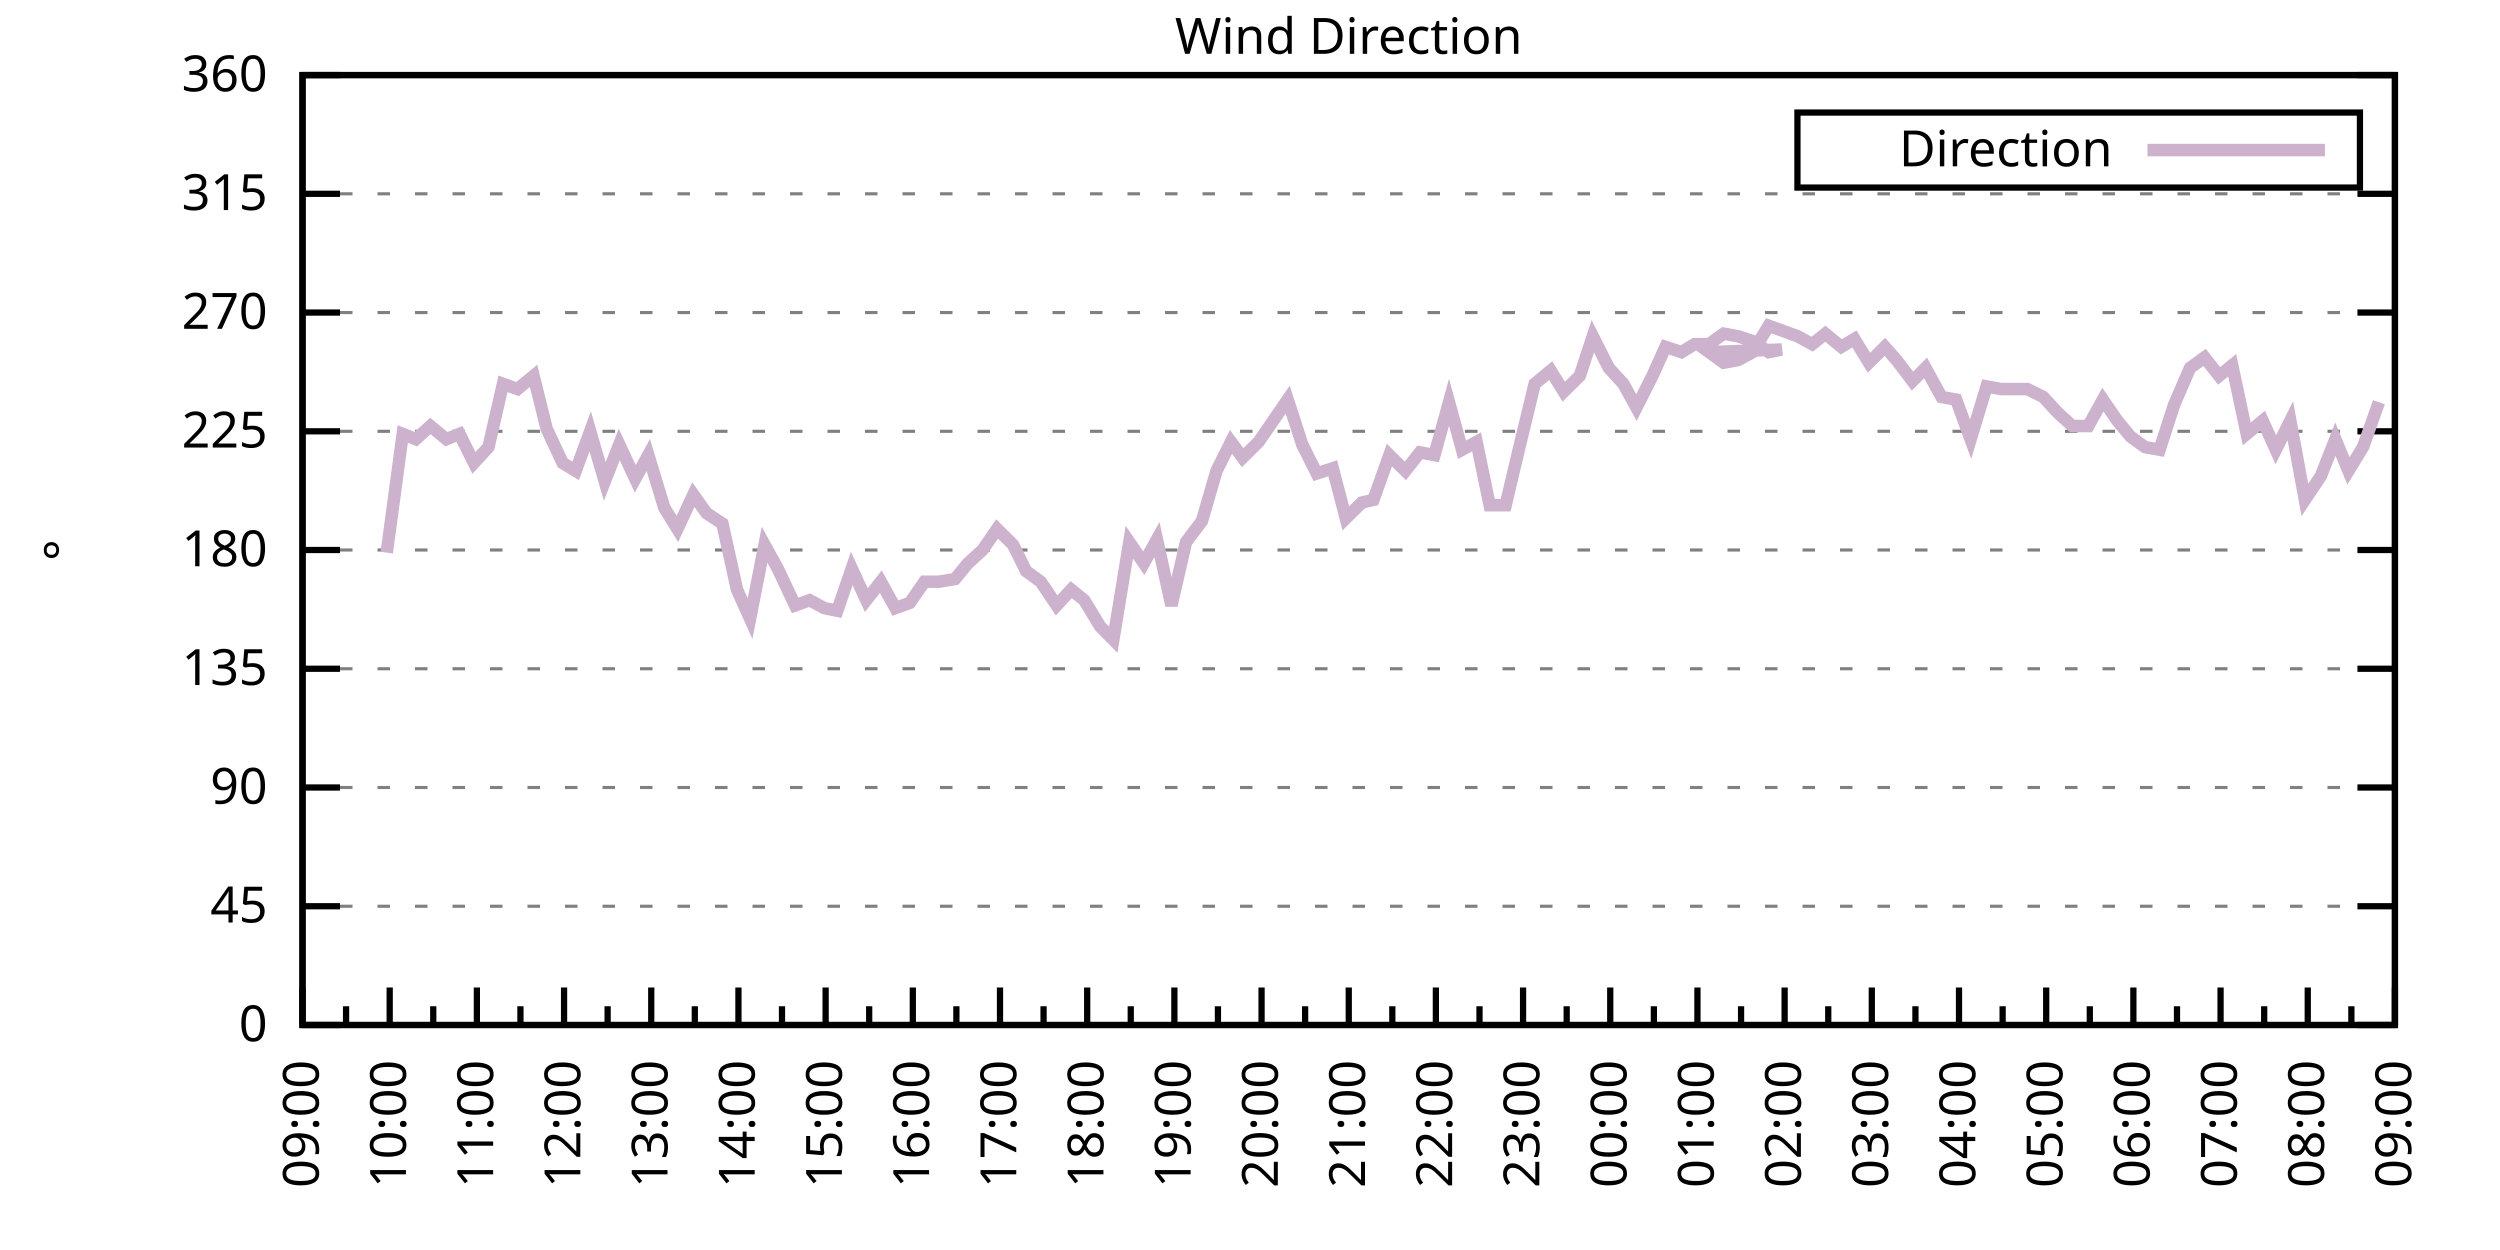
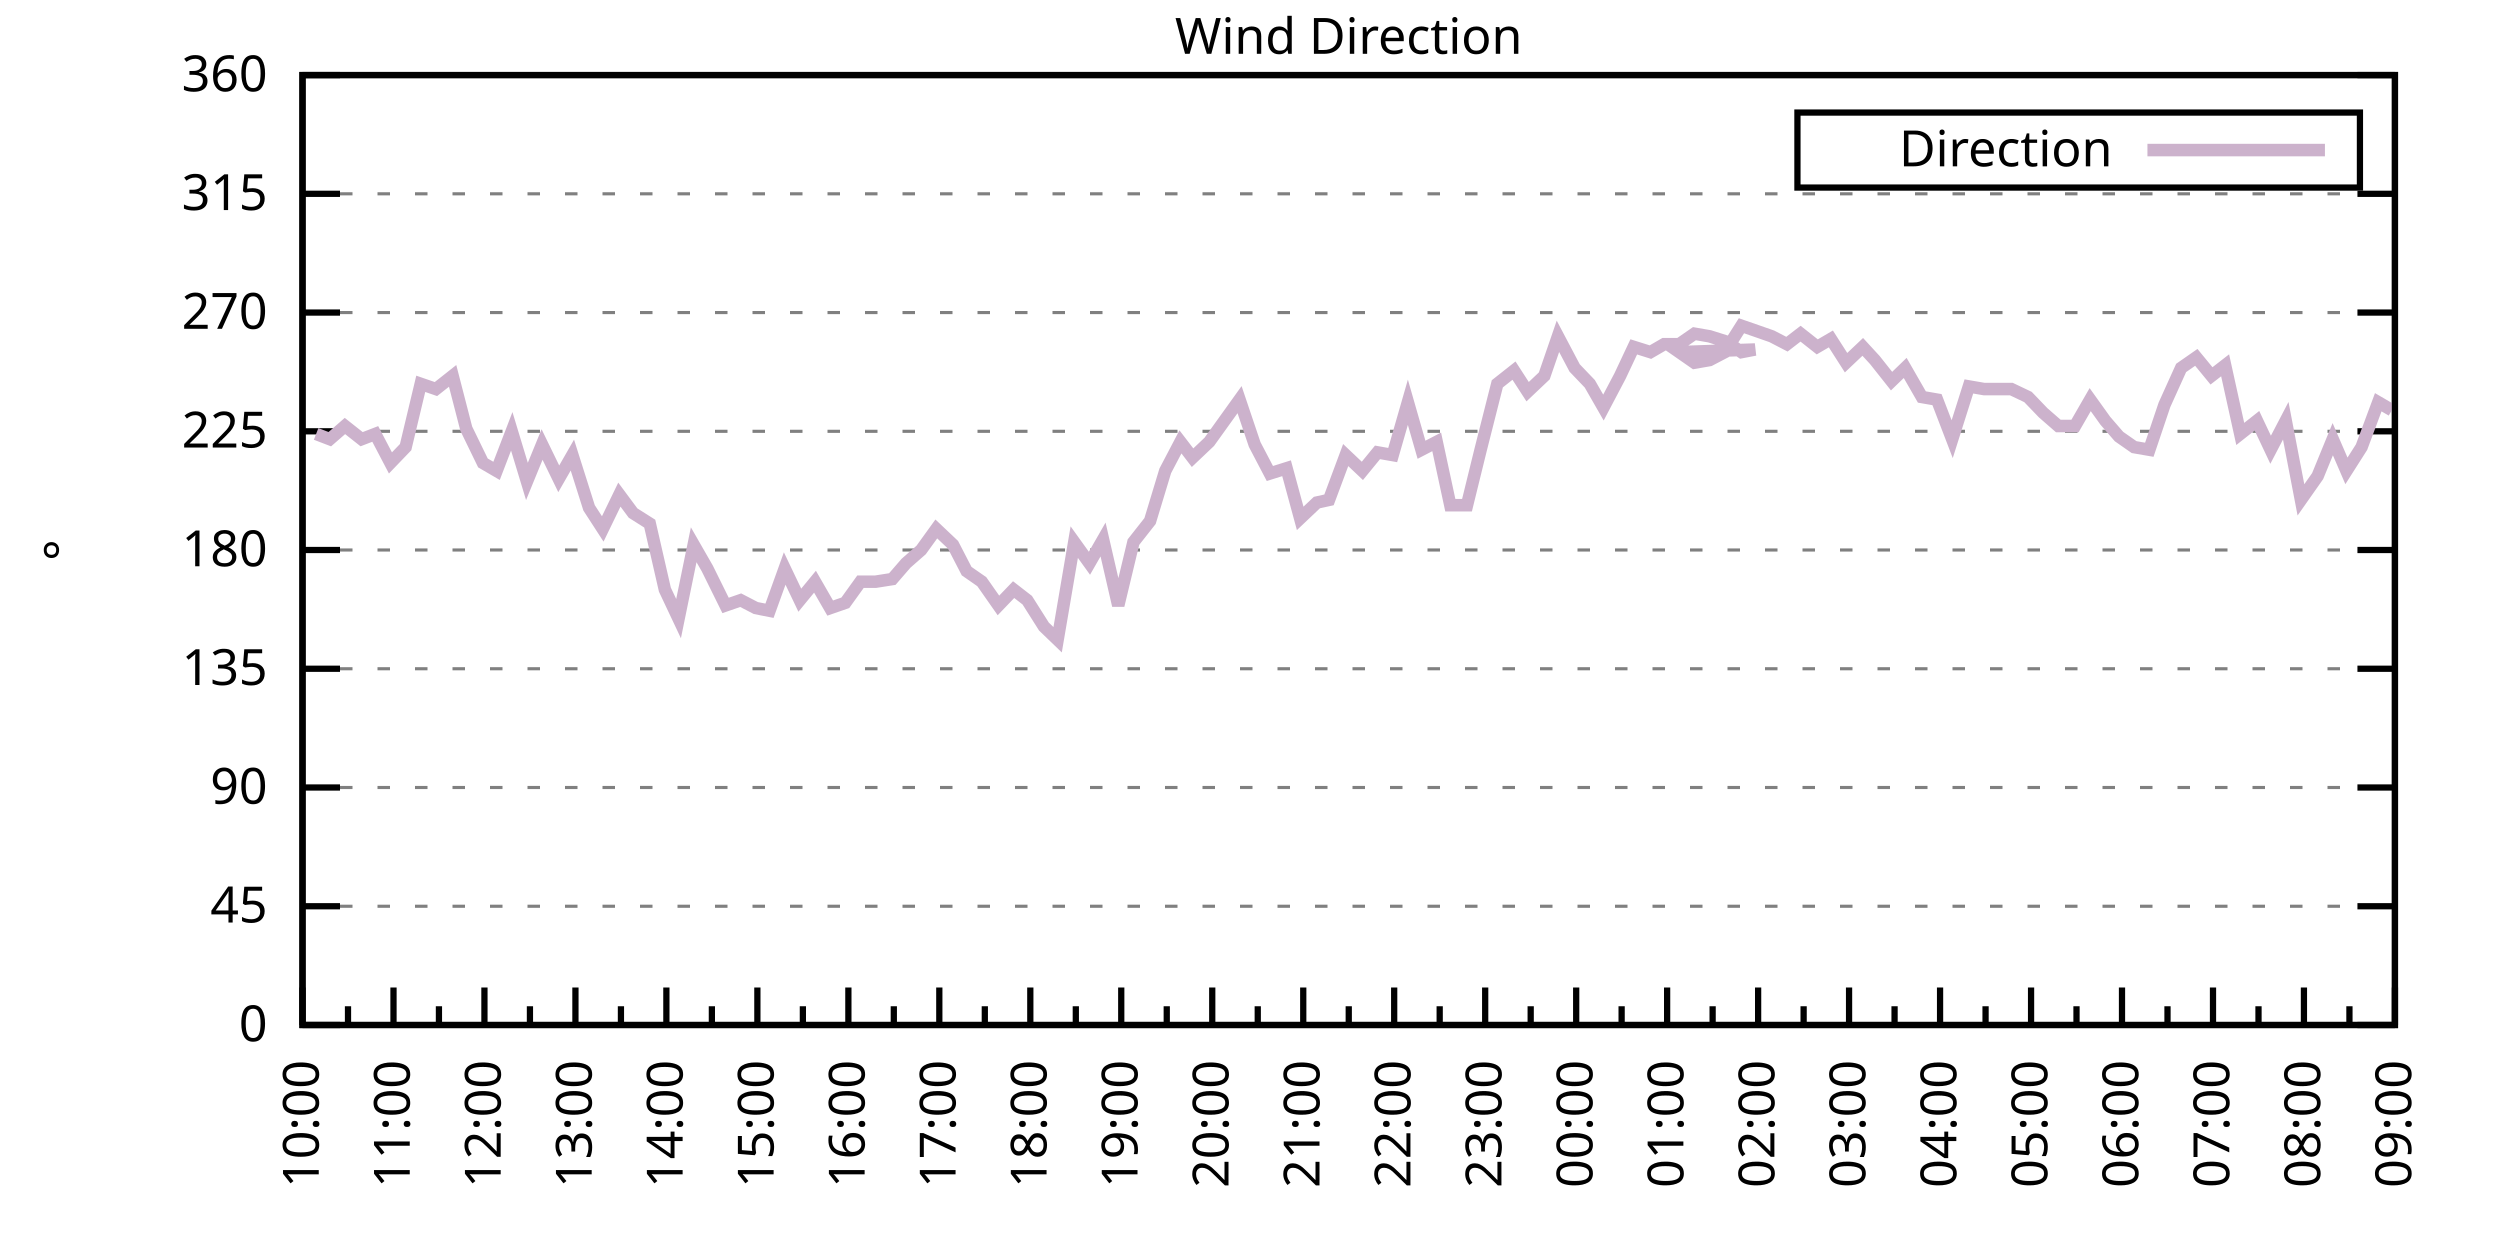
<svg xmlns="http://www.w3.org/2000/svg" xmlns:xlink="http://www.w3.org/1999/xlink" width="400" height="200" viewBox="0 0 400 200">
  <g id="gnuplot_canvas">
    <rect x="0" y="0" width="400" height="200" fill="none" />
    <defs>
      <circle id="gpDot" r="0.5" stroke-width="0.5" stroke="currentColor" />
      <path id="gpPt0" stroke-width="0.333" stroke="currentColor" d="M-1,0 h2 M0,-1 v2" />
      <path id="gpPt1" stroke-width="0.333" stroke="currentColor" d="M-1,-1 L1,1 M1,-1 L-1,1" />
      <path id="gpPt2" stroke-width="0.333" stroke="currentColor" d="M-1,0 L1,0 M0,-1 L0,1 M-1,-1 L1,1 M-1,1 L1,-1" />
      <rect id="gpPt3" stroke-width="0.333" stroke="currentColor" x="-1" y="-1" width="2" height="2" />
      <rect id="gpPt4" stroke-width="0.333" stroke="currentColor" fill="currentColor" x="-1" y="-1" width="2" height="2" />
      <circle id="gpPt5" stroke-width="0.333" stroke="currentColor" cx="0" cy="0" r="1" />
      <use xlink:href="#gpPt5" id="gpPt6" fill="currentColor" stroke="none" />
      <path id="gpPt7" stroke-width="0.333" stroke="currentColor" d="M0,-1.33 L-1.33,0.67 L1.33,0.67 z" />
      <use xlink:href="#gpPt7" id="gpPt8" fill="currentColor" stroke="none" />
      <use xlink:href="#gpPt7" id="gpPt9" stroke="currentColor" transform="rotate(180)" />
      <use xlink:href="#gpPt9" id="gpPt10" fill="currentColor" stroke="none" />
      <use xlink:href="#gpPt3" id="gpPt11" stroke="currentColor" transform="rotate(45)" />
      <use xlink:href="#gpPt11" id="gpPt12" fill="currentColor" stroke="none" />
      <path id="gpPt13" stroke-width="0.333" stroke="currentColor" d="M0,1.330 L1.265,0.411 L0.782,-1.067 L-0.782,-1.076 L-1.265,0.411 z" />
      <use xlink:href="#gpPt13" id="gpPt14" fill="currentColor" stroke="none" />
      <filter id="textbox" filterUnits="objectBoundingBox" x="0" y="0" height="1" width="1">
        <feFlood flood-color="white" flood-opacity="1" result="bgnd" />
        <feComposite in="SourceGraphic" in2="bgnd" operator="atop" />
      </filter>
      <filter id="greybox" filterUnits="objectBoundingBox" x="0" y="0" height="1" width="1">
        <feFlood flood-color="lightgrey" flood-opacity="1" result="grey" />
        <feComposite in="SourceGraphic" in2="grey" operator="atop" />
      </filter>
    </defs>
    <g fill="none" color="white" stroke="currentColor" stroke-width="1.00" stroke-linecap="butt" stroke-linejoin="miter">
</g>
    <g fill="none" color="black" stroke="currentColor" stroke-width="1.00" stroke-linecap="butt" stroke-linejoin="miter">
      <g stroke="none" shape-rendering="crispEdges">
        <polygon fill="rgb(255, 255, 255)" points="48.40,164.00 383.18,164.00 383.18,12.02 48.40,12.02 " />
      </g>
    </g>
    <g fill="none" color="black" stroke="currentColor" stroke-width="1.00" stroke-linecap="butt" stroke-linejoin="miter">
</g>
    <g fill="none" color="black" stroke="black" stroke-width="0.50" stroke-linecap="butt" stroke-linejoin="miter">
</g>
    <g fill="none" color="gray" stroke="currentColor" stroke-width="0.50" stroke-linecap="butt" stroke-linejoin="miter">
      <path stroke="gray" stroke-dasharray="2,4" class="gridline" d="M48.40,164.00 L383.19,164.00  " />
    </g>
    <g fill="none" color="gray" stroke="gray" stroke-width="1.00" stroke-linecap="butt" stroke-linejoin="miter">
</g>
    <g fill="none" color="black" stroke="currentColor" stroke-width="1.00" stroke-linecap="butt" stroke-linejoin="miter">
      <path stroke="black" d="M48.40,164.00 L54.40,164.00 M383.19,164.00 L377.19,164.00  " />
      <g transform="translate(42.80,166.60)" stroke="none" fill="black" font-family="Sans" font-size="8.00" text-anchor="end">
        <text>
          <tspan font-family="Sans"> 0</tspan>
        </text>
      </g>
    </g>
    <g fill="none" color="black" stroke="currentColor" stroke-width="1.00" stroke-linecap="butt" stroke-linejoin="miter">
</g>
    <g fill="none" color="black" stroke="black" stroke-width="0.50" stroke-linecap="butt" stroke-linejoin="miter">
</g>
    <g fill="none" color="gray" stroke="currentColor" stroke-width="0.50" stroke-linecap="butt" stroke-linejoin="miter">
      <path stroke="gray" stroke-dasharray="2,4" class="gridline" d="M48.40,145.00 L383.19,145.00  " />
    </g>
    <g fill="none" color="gray" stroke="gray" stroke-width="1.00" stroke-linecap="butt" stroke-linejoin="miter">
</g>
    <g fill="none" color="black" stroke="currentColor" stroke-width="1.00" stroke-linecap="butt" stroke-linejoin="miter">
      <path stroke="black" d="M48.40,145.00 L54.40,145.00 M383.19,145.00 L377.19,145.00  " />
      <g transform="translate(42.80,147.60)" stroke="none" fill="black" font-family="Sans" font-size="8.00" text-anchor="end">
        <text>
          <tspan font-family="Sans"> 45</tspan>
        </text>
      </g>
    </g>
    <g fill="none" color="black" stroke="currentColor" stroke-width="1.00" stroke-linecap="butt" stroke-linejoin="miter">
</g>
    <g fill="none" color="black" stroke="black" stroke-width="0.50" stroke-linecap="butt" stroke-linejoin="miter">
</g>
    <g fill="none" color="gray" stroke="currentColor" stroke-width="0.50" stroke-linecap="butt" stroke-linejoin="miter">
      <path stroke="gray" stroke-dasharray="2,4" class="gridline" d="M48.40,126.00 L383.19,126.00  " />
    </g>
    <g fill="none" color="gray" stroke="gray" stroke-width="1.00" stroke-linecap="butt" stroke-linejoin="miter">
</g>
    <g fill="none" color="black" stroke="currentColor" stroke-width="1.00" stroke-linecap="butt" stroke-linejoin="miter">
      <path stroke="black" d="M48.40,126.00 L54.40,126.00 M383.19,126.00 L377.19,126.00  " />
      <g transform="translate(42.80,128.60)" stroke="none" fill="black" font-family="Sans" font-size="8.00" text-anchor="end">
        <text>
          <tspan font-family="Sans"> 90</tspan>
        </text>
      </g>
    </g>
    <g fill="none" color="black" stroke="currentColor" stroke-width="1.00" stroke-linecap="butt" stroke-linejoin="miter">
</g>
    <g fill="none" color="black" stroke="black" stroke-width="0.50" stroke-linecap="butt" stroke-linejoin="miter">
</g>
    <g fill="none" color="gray" stroke="currentColor" stroke-width="0.50" stroke-linecap="butt" stroke-linejoin="miter">
      <path stroke="gray" stroke-dasharray="2,4" class="gridline" d="M48.40,107.00 L383.19,107.00  " />
    </g>
    <g fill="none" color="gray" stroke="gray" stroke-width="1.00" stroke-linecap="butt" stroke-linejoin="miter">
</g>
    <g fill="none" color="black" stroke="currentColor" stroke-width="1.00" stroke-linecap="butt" stroke-linejoin="miter">
      <path stroke="black" d="M48.40,107.00 L54.40,107.00 M383.19,107.00 L377.19,107.00  " />
      <g transform="translate(42.80,109.60)" stroke="none" fill="black" font-family="Sans" font-size="8.00" text-anchor="end">
        <text>
          <tspan font-family="Sans"> 135</tspan>
        </text>
      </g>
    </g>
    <g fill="none" color="black" stroke="currentColor" stroke-width="1.00" stroke-linecap="butt" stroke-linejoin="miter">
</g>
    <g fill="none" color="black" stroke="black" stroke-width="0.50" stroke-linecap="butt" stroke-linejoin="miter">
</g>
    <g fill="none" color="gray" stroke="currentColor" stroke-width="0.50" stroke-linecap="butt" stroke-linejoin="miter">
      <path stroke="gray" stroke-dasharray="2,4" class="gridline" d="M48.40,88.00 L383.19,88.00  " />
    </g>
    <g fill="none" color="gray" stroke="gray" stroke-width="1.00" stroke-linecap="butt" stroke-linejoin="miter">
</g>
    <g fill="none" color="black" stroke="currentColor" stroke-width="1.00" stroke-linecap="butt" stroke-linejoin="miter">
      <path stroke="black" d="M48.40,88.00 L54.40,88.00 M383.19,88.00 L377.19,88.00  " />
      <g transform="translate(42.80,90.60)" stroke="none" fill="black" font-family="Sans" font-size="8.00" text-anchor="end">
        <text>
          <tspan font-family="Sans"> 180</tspan>
        </text>
      </g>
    </g>
    <g fill="none" color="black" stroke="currentColor" stroke-width="1.00" stroke-linecap="butt" stroke-linejoin="miter">
</g>
    <g fill="none" color="black" stroke="black" stroke-width="0.50" stroke-linecap="butt" stroke-linejoin="miter">
</g>
    <g fill="none" color="gray" stroke="currentColor" stroke-width="0.50" stroke-linecap="butt" stroke-linejoin="miter">
      <path stroke="gray" stroke-dasharray="2,4" class="gridline" d="M48.40,69.01 L383.19,69.01  " />
    </g>
    <g fill="none" color="gray" stroke="gray" stroke-width="1.00" stroke-linecap="butt" stroke-linejoin="miter">
</g>
    <g fill="none" color="black" stroke="currentColor" stroke-width="1.00" stroke-linecap="butt" stroke-linejoin="miter">
      <path stroke="black" d="M48.40,69.01 L54.40,69.01 M383.19,69.01 L377.19,69.01  " />
      <g transform="translate(42.80,71.61)" stroke="none" fill="black" font-family="Sans" font-size="8.00" text-anchor="end">
        <text>
          <tspan font-family="Sans"> 225</tspan>
        </text>
      </g>
    </g>
    <g fill="none" color="black" stroke="currentColor" stroke-width="1.00" stroke-linecap="butt" stroke-linejoin="miter">
</g>
    <g fill="none" color="black" stroke="black" stroke-width="0.50" stroke-linecap="butt" stroke-linejoin="miter">
</g>
    <g fill="none" color="gray" stroke="currentColor" stroke-width="0.50" stroke-linecap="butt" stroke-linejoin="miter">
      <path stroke="gray" stroke-dasharray="2,4" class="gridline" d="M48.40,50.01 L383.19,50.01  " />
    </g>
    <g fill="none" color="gray" stroke="gray" stroke-width="1.00" stroke-linecap="butt" stroke-linejoin="miter">
</g>
    <g fill="none" color="black" stroke="currentColor" stroke-width="1.00" stroke-linecap="butt" stroke-linejoin="miter">
      <path stroke="black" d="M48.40,50.01 L54.40,50.01 M383.19,50.01 L377.19,50.01  " />
      <g transform="translate(42.80,52.61)" stroke="none" fill="black" font-family="Sans" font-size="8.00" text-anchor="end">
        <text>
          <tspan font-family="Sans"> 270</tspan>
        </text>
      </g>
    </g>
    <g fill="none" color="black" stroke="currentColor" stroke-width="1.00" stroke-linecap="butt" stroke-linejoin="miter">
</g>
    <g fill="none" color="black" stroke="black" stroke-width="0.50" stroke-linecap="butt" stroke-linejoin="miter">
</g>
    <g fill="none" color="gray" stroke="currentColor" stroke-width="0.50" stroke-linecap="butt" stroke-linejoin="miter">
      <path stroke="gray" stroke-dasharray="2,4" class="gridline" d="M48.40,31.01 L383.19,31.01  " />
    </g>
    <g fill="none" color="gray" stroke="gray" stroke-width="1.00" stroke-linecap="butt" stroke-linejoin="miter">
</g>
    <g fill="none" color="black" stroke="currentColor" stroke-width="1.00" stroke-linecap="butt" stroke-linejoin="miter">
      <path stroke="black" d="M48.40,31.01 L54.40,31.01 M383.19,31.01 L377.19,31.01  " />
      <g transform="translate(42.80,33.61)" stroke="none" fill="black" font-family="Sans" font-size="8.00" text-anchor="end">
        <text>
          <tspan font-family="Sans"> 315</tspan>
        </text>
      </g>
    </g>
    <g fill="none" color="black" stroke="currentColor" stroke-width="1.00" stroke-linecap="butt" stroke-linejoin="miter">
</g>
    <g fill="none" color="black" stroke="black" stroke-width="0.50" stroke-linecap="butt" stroke-linejoin="miter">
</g>
    <g fill="none" color="gray" stroke="currentColor" stroke-width="0.50" stroke-linecap="butt" stroke-linejoin="miter">
      <path stroke="gray" stroke-dasharray="2,4" class="gridline" d="M48.40,12.01 L383.19,12.01  " />
    </g>
    <g fill="none" color="gray" stroke="gray" stroke-width="1.00" stroke-linecap="butt" stroke-linejoin="miter">
</g>
    <g fill="none" color="black" stroke="currentColor" stroke-width="1.00" stroke-linecap="butt" stroke-linejoin="miter">
      <path stroke="black" d="M48.40,12.01 L54.40,12.01 M383.19,12.01 L377.19,12.01  " />
      <g transform="translate(42.80,14.61)" stroke="none" fill="black" font-family="Sans" font-size="8.00" text-anchor="end">
        <text>
          <tspan font-family="Sans"> 360</tspan>
        </text>
      </g>
    </g>
    <g fill="none" color="black" stroke="currentColor" stroke-width="1.00" stroke-linecap="butt" stroke-linejoin="miter">
      <path stroke="black" d="M48.40,164.00 L48.40,158.00  " />
      <g transform="translate(51.00,169.60) rotate(270)" stroke="none" fill="black" font-family="Sans" font-size="8.00" text-anchor="end">
        <text>
-           <tspan font-family="Sans">09:00</tspan>
-         </text>
-       </g>
-     </g>
-     <g fill="none" color="black" stroke="currentColor" stroke-width="1.00" stroke-linecap="butt" stroke-linejoin="miter">
-       <path stroke="black" d="M55.37,164.00 L55.37,161.00 M62.35,164.00 L62.35,158.00  " />
-       <g transform="translate(64.95,169.60) rotate(270)" stroke="none" fill="black" font-family="Sans" font-size="8.00" text-anchor="end">
-         <text>
          <tspan font-family="Sans">10:00</tspan>
        </text>
      </g>
    </g>
    <g fill="none" color="black" stroke="currentColor" stroke-width="1.00" stroke-linecap="butt" stroke-linejoin="miter">
-       <path stroke="black" d="M69.32,164.00 L69.32,161.00 M76.30,164.00 L76.30,158.00  " />
-       <g transform="translate(78.90,169.60) rotate(270)" stroke="none" fill="black" font-family="Sans" font-size="8.00" text-anchor="end">
+       <path stroke="black" d="M55.68,164.00 L55.68,161.00 M62.96,164.00 L62.96,158.00  " />
+       <g transform="translate(65.56,169.60) rotate(270)" stroke="none" fill="black" font-family="Sans" font-size="8.00" text-anchor="end">
        <text>
          <tspan font-family="Sans">11:00</tspan>
        </text>
      </g>
    </g>
    <g fill="none" color="black" stroke="currentColor" stroke-width="1.00" stroke-linecap="butt" stroke-linejoin="miter">
-       <path stroke="black" d="M83.27,164.00 L83.27,161.00 M90.25,164.00 L90.25,158.00  " />
-       <g transform="translate(92.85,169.60) rotate(270)" stroke="none" fill="black" font-family="Sans" font-size="8.00" text-anchor="end">
+       <path stroke="black" d="M70.23,164.00 L70.23,161.00 M77.51,164.00 L77.51,158.00  " />
+       <g transform="translate(80.11,169.60) rotate(270)" stroke="none" fill="black" font-family="Sans" font-size="8.00" text-anchor="end">
        <text>
          <tspan font-family="Sans">12:00</tspan>
        </text>
      </g>
    </g>
    <g fill="none" color="black" stroke="currentColor" stroke-width="1.00" stroke-linecap="butt" stroke-linejoin="miter">
-       <path stroke="black" d="M97.22,164.00 L97.22,161.00 M104.20,164.00 L104.20,158.00  " />
-       <g transform="translate(106.80,169.60) rotate(270)" stroke="none" fill="black" font-family="Sans" font-size="8.00" text-anchor="end">
+       <path stroke="black" d="M84.79,164.00 L84.79,161.00 M92.07,164.00 L92.07,158.00  " />
+       <g transform="translate(94.67,169.60) rotate(270)" stroke="none" fill="black" font-family="Sans" font-size="8.00" text-anchor="end">
        <text>
          <tspan font-family="Sans">13:00</tspan>
        </text>
      </g>
    </g>
    <g fill="none" color="black" stroke="currentColor" stroke-width="1.00" stroke-linecap="butt" stroke-linejoin="miter">
-       <path stroke="black" d="M111.17,164.00 L111.17,161.00 M118.15,164.00 L118.15,158.00  " />
-       <g transform="translate(120.75,169.60) rotate(270)" stroke="none" fill="black" font-family="Sans" font-size="8.00" text-anchor="end">
+       <path stroke="black" d="M99.35,164.00 L99.35,161.00 M106.62,164.00 L106.62,158.00  " />
+       <g transform="translate(109.22,169.60) rotate(270)" stroke="none" fill="black" font-family="Sans" font-size="8.00" text-anchor="end">
        <text>
          <tspan font-family="Sans">14:00</tspan>
        </text>
      </g>
    </g>
    <g fill="none" color="black" stroke="currentColor" stroke-width="1.00" stroke-linecap="butt" stroke-linejoin="miter">
-       <path stroke="black" d="M125.12,164.00 L125.12,161.00 M132.10,164.00 L132.10,158.00  " />
-       <g transform="translate(134.70,169.60) rotate(270)" stroke="none" fill="black" font-family="Sans" font-size="8.00" text-anchor="end">
+       <path stroke="black" d="M113.90,164.00 L113.90,161.00 M121.18,164.00 L121.18,158.00  " />
+       <g transform="translate(123.78,169.60) rotate(270)" stroke="none" fill="black" font-family="Sans" font-size="8.00" text-anchor="end">
        <text>
          <tspan font-family="Sans">15:00</tspan>
        </text>
      </g>
    </g>
    <g fill="none" color="black" stroke="currentColor" stroke-width="1.00" stroke-linecap="butt" stroke-linejoin="miter">
-       <path stroke="black" d="M139.07,164.00 L139.07,161.00 M146.05,164.00 L146.05,158.00  " />
-       <g transform="translate(148.65,169.60) rotate(270)" stroke="none" fill="black" font-family="Sans" font-size="8.00" text-anchor="end">
+       <path stroke="black" d="M128.46,164.00 L128.46,161.00 M135.74,164.00 L135.74,158.00  " />
+       <g transform="translate(138.34,169.60) rotate(270)" stroke="none" fill="black" font-family="Sans" font-size="8.00" text-anchor="end">
        <text>
          <tspan font-family="Sans">16:00</tspan>
        </text>
      </g>
    </g>
    <g fill="none" color="black" stroke="currentColor" stroke-width="1.00" stroke-linecap="butt" stroke-linejoin="miter">
-       <path stroke="black" d="M153.02,164.00 L153.02,161.00 M160.00,164.00 L160.00,158.00  " />
-       <g transform="translate(162.60,169.60) rotate(270)" stroke="none" fill="black" font-family="Sans" font-size="8.00" text-anchor="end">
+       <path stroke="black" d="M143.01,164.00 L143.01,161.00 M150.29,164.00 L150.29,158.00  " />
+       <g transform="translate(152.89,169.60) rotate(270)" stroke="none" fill="black" font-family="Sans" font-size="8.00" text-anchor="end">
        <text>
          <tspan font-family="Sans">17:00</tspan>
        </text>
      </g>
    </g>
    <g fill="none" color="black" stroke="currentColor" stroke-width="1.00" stroke-linecap="butt" stroke-linejoin="miter">
-       <path stroke="black" d="M166.97,164.00 L166.97,161.00 M173.95,164.00 L173.95,158.00  " />
-       <g transform="translate(176.55,169.60) rotate(270)" stroke="none" fill="black" font-family="Sans" font-size="8.00" text-anchor="end">
+       <path stroke="black" d="M157.57,164.00 L157.57,161.00 M164.85,164.00 L164.85,158.00  " />
+       <g transform="translate(167.45,169.60) rotate(270)" stroke="none" fill="black" font-family="Sans" font-size="8.00" text-anchor="end">
        <text>
          <tspan font-family="Sans">18:00</tspan>
        </text>
      </g>
    </g>
    <g fill="none" color="black" stroke="currentColor" stroke-width="1.00" stroke-linecap="butt" stroke-linejoin="miter">
-       <path stroke="black" d="M180.92,164.00 L180.92,161.00 M187.90,164.00 L187.90,158.00  " />
-       <g transform="translate(190.50,169.60) rotate(270)" stroke="none" fill="black" font-family="Sans" font-size="8.00" text-anchor="end">
+       <path stroke="black" d="M172.13,164.00 L172.13,161.00 M179.40,164.00 L179.40,158.00  " />
+       <g transform="translate(182.00,169.60) rotate(270)" stroke="none" fill="black" font-family="Sans" font-size="8.00" text-anchor="end">
        <text>
          <tspan font-family="Sans">19:00</tspan>
        </text>
      </g>
    </g>
    <g fill="none" color="black" stroke="currentColor" stroke-width="1.00" stroke-linecap="butt" stroke-linejoin="miter">
-       <path stroke="black" d="M194.87,164.00 L194.87,161.00 M201.85,164.00 L201.85,158.00  " />
-       <g transform="translate(204.45,169.60) rotate(270)" stroke="none" fill="black" font-family="Sans" font-size="8.00" text-anchor="end">
+       <path stroke="black" d="M186.68,164.00 L186.68,161.00 M193.96,164.00 L193.96,158.00  " />
+       <g transform="translate(196.56,169.60) rotate(270)" stroke="none" fill="black" font-family="Sans" font-size="8.00" text-anchor="end">
        <text>
          <tspan font-family="Sans">20:00</tspan>
        </text>
      </g>
    </g>
    <g fill="none" color="black" stroke="currentColor" stroke-width="1.00" stroke-linecap="butt" stroke-linejoin="miter">
-       <path stroke="black" d="M208.82,164.00 L208.82,161.00 M215.80,164.00 L215.80,158.00  " />
-       <g transform="translate(218.40,169.60) rotate(270)" stroke="none" fill="black" font-family="Sans" font-size="8.00" text-anchor="end">
+       <path stroke="black" d="M201.24,164.00 L201.24,161.00 M208.52,164.00 L208.52,158.00  " />
+       <g transform="translate(211.12,169.60) rotate(270)" stroke="none" fill="black" font-family="Sans" font-size="8.00" text-anchor="end">
        <text>
          <tspan font-family="Sans">21:00</tspan>
        </text>
      </g>
    </g>
    <g fill="none" color="black" stroke="currentColor" stroke-width="1.00" stroke-linecap="butt" stroke-linejoin="miter">
-       <path stroke="black" d="M222.77,164.00 L222.77,161.00 M229.74,164.00 L229.74,158.00  " />
-       <g transform="translate(232.34,169.60) rotate(270)" stroke="none" fill="black" font-family="Sans" font-size="8.00" text-anchor="end">
+       <path stroke="black" d="M215.80,164.00 L215.80,161.00 M223.07,164.00 L223.07,158.00  " />
+       <g transform="translate(225.67,169.60) rotate(270)" stroke="none" fill="black" font-family="Sans" font-size="8.00" text-anchor="end">
        <text>
          <tspan font-family="Sans">22:00</tspan>
        </text>
      </g>
    </g>
    <g fill="none" color="black" stroke="currentColor" stroke-width="1.00" stroke-linecap="butt" stroke-linejoin="miter">
-       <path stroke="black" d="M236.72,164.00 L236.72,161.00 M243.69,164.00 L243.69,158.00  " />
-       <g transform="translate(246.29,169.60) rotate(270)" stroke="none" fill="black" font-family="Sans" font-size="8.00" text-anchor="end">
+       <path stroke="black" d="M230.35,164.00 L230.35,161.00 M237.63,164.00 L237.63,158.00  " />
+       <g transform="translate(240.23,169.60) rotate(270)" stroke="none" fill="black" font-family="Sans" font-size="8.00" text-anchor="end">
        <text>
          <tspan font-family="Sans">23:00</tspan>
        </text>
      </g>
    </g>
    <g fill="none" color="black" stroke="currentColor" stroke-width="1.00" stroke-linecap="butt" stroke-linejoin="miter">
-       <path stroke="black" d="M250.67,164.00 L250.67,161.00 M257.64,164.00 L257.64,158.00  " />
-       <g transform="translate(260.24,169.60) rotate(270)" stroke="none" fill="black" font-family="Sans" font-size="8.00" text-anchor="end">
+       <path stroke="black" d="M244.91,164.00 L244.91,161.00 M252.19,164.00 L252.19,158.00  " />
+       <g transform="translate(254.79,169.60) rotate(270)" stroke="none" fill="black" font-family="Sans" font-size="8.00" text-anchor="end">
        <text>
          <tspan font-family="Sans">00:00</tspan>
        </text>
      </g>
    </g>
    <g fill="none" color="black" stroke="currentColor" stroke-width="1.00" stroke-linecap="butt" stroke-linejoin="miter">
-       <path stroke="black" d="M264.62,164.00 L264.62,161.00 M271.59,164.00 L271.59,158.00  " />
-       <g transform="translate(274.19,169.60) rotate(270)" stroke="none" fill="black" font-family="Sans" font-size="8.00" text-anchor="end">
+       <path stroke="black" d="M259.46,164.00 L259.46,161.00 M266.74,164.00 L266.74,158.00  " />
+       <g transform="translate(269.34,169.60) rotate(270)" stroke="none" fill="black" font-family="Sans" font-size="8.00" text-anchor="end">
        <text>
          <tspan font-family="Sans">01:00</tspan>
        </text>
      </g>
    </g>
    <g fill="none" color="black" stroke="currentColor" stroke-width="1.00" stroke-linecap="butt" stroke-linejoin="miter">
-       <path stroke="black" d="M278.57,164.00 L278.57,161.00 M285.54,164.00 L285.54,158.00  " />
-       <g transform="translate(288.14,169.60) rotate(270)" stroke="none" fill="black" font-family="Sans" font-size="8.00" text-anchor="end">
+       <path stroke="black" d="M274.02,164.00 L274.02,161.00 M281.30,164.00 L281.30,158.00  " />
+       <g transform="translate(283.90,169.60) rotate(270)" stroke="none" fill="black" font-family="Sans" font-size="8.00" text-anchor="end">
        <text>
          <tspan font-family="Sans">02:00</tspan>
        </text>
      </g>
    </g>
    <g fill="none" color="black" stroke="currentColor" stroke-width="1.00" stroke-linecap="butt" stroke-linejoin="miter">
-       <path stroke="black" d="M292.52,164.00 L292.52,161.00 M299.49,164.00 L299.49,158.00  " />
-       <g transform="translate(302.09,169.60) rotate(270)" stroke="none" fill="black" font-family="Sans" font-size="8.00" text-anchor="end">
+       <path stroke="black" d="M288.58,164.00 L288.58,161.00 M295.85,164.00 L295.85,158.00  " />
+       <g transform="translate(298.45,169.60) rotate(270)" stroke="none" fill="black" font-family="Sans" font-size="8.00" text-anchor="end">
        <text>
          <tspan font-family="Sans">03:00</tspan>
        </text>
      </g>
    </g>
    <g fill="none" color="black" stroke="currentColor" stroke-width="1.00" stroke-linecap="butt" stroke-linejoin="miter">
-       <path stroke="black" d="M306.47,164.00 L306.47,161.00 M313.44,164.00 L313.44,158.00  " />
-       <g transform="translate(316.04,169.60) rotate(270)" stroke="none" fill="black" font-family="Sans" font-size="8.00" text-anchor="end">
+       <path stroke="black" d="M303.13,164.00 L303.13,161.00 M310.41,164.00 L310.41,158.00  " />
+       <g transform="translate(313.01,169.60) rotate(270)" stroke="none" fill="black" font-family="Sans" font-size="8.00" text-anchor="end">
        <text>
          <tspan font-family="Sans">04:00</tspan>
        </text>
      </g>
    </g>
    <g fill="none" color="black" stroke="currentColor" stroke-width="1.00" stroke-linecap="butt" stroke-linejoin="miter">
-       <path stroke="black" d="M320.42,164.00 L320.42,161.00 M327.39,164.00 L327.39,158.00  " />
-       <g transform="translate(329.99,169.60) rotate(270)" stroke="none" fill="black" font-family="Sans" font-size="8.00" text-anchor="end">
+       <path stroke="black" d="M317.69,164.00 L317.69,161.00 M324.97,164.00 L324.97,158.00  " />
+       <g transform="translate(327.57,169.60) rotate(270)" stroke="none" fill="black" font-family="Sans" font-size="8.00" text-anchor="end">
        <text>
          <tspan font-family="Sans">05:00</tspan>
        </text>
      </g>
    </g>
    <g fill="none" color="black" stroke="currentColor" stroke-width="1.00" stroke-linecap="butt" stroke-linejoin="miter">
-       <path stroke="black" d="M334.37,164.00 L334.37,161.00 M341.34,164.00 L341.34,158.00  " />
-       <g transform="translate(343.94,169.60) rotate(270)" stroke="none" fill="black" font-family="Sans" font-size="8.00" text-anchor="end">
+       <path stroke="black" d="M332.24,164.00 L332.24,161.00 M339.52,164.00 L339.52,158.00  " />
+       <g transform="translate(342.12,169.60) rotate(270)" stroke="none" fill="black" font-family="Sans" font-size="8.00" text-anchor="end">
        <text>
          <tspan font-family="Sans">06:00</tspan>
        </text>
      </g>
    </g>
    <g fill="none" color="black" stroke="currentColor" stroke-width="1.00" stroke-linecap="butt" stroke-linejoin="miter">
-       <path stroke="black" d="M348.32,164.00 L348.32,161.00 M355.29,164.00 L355.29,158.00  " />
-       <g transform="translate(357.89,169.60) rotate(270)" stroke="none" fill="black" font-family="Sans" font-size="8.00" text-anchor="end">
+       <path stroke="black" d="M346.80,164.00 L346.80,161.00 M354.08,164.00 L354.08,158.00  " />
+       <g transform="translate(356.68,169.60) rotate(270)" stroke="none" fill="black" font-family="Sans" font-size="8.00" text-anchor="end">
        <text>
          <tspan font-family="Sans">07:00</tspan>
        </text>
      </g>
    </g>
    <g fill="none" color="black" stroke="currentColor" stroke-width="1.00" stroke-linecap="butt" stroke-linejoin="miter">
-       <path stroke="black" d="M362.27,164.00 L362.27,161.00 M369.24,164.00 L369.24,158.00  " />
-       <g transform="translate(371.84,169.60) rotate(270)" stroke="none" fill="black" font-family="Sans" font-size="8.00" text-anchor="end">
+       <path stroke="black" d="M361.36,164.00 L361.36,161.00 M368.63,164.00 L368.63,158.00  " />
+       <g transform="translate(371.23,169.60) rotate(270)" stroke="none" fill="black" font-family="Sans" font-size="8.00" text-anchor="end">
        <text>
          <tspan font-family="Sans">08:00</tspan>
        </text>
      </g>
    </g>
    <g fill="none" color="black" stroke="currentColor" stroke-width="1.00" stroke-linecap="butt" stroke-linejoin="miter">
-       <path stroke="black" d="M376.22,164.00 L376.22,161.00 M383.19,164.00 L383.19,158.00  " />
+       <path stroke="black" d="M375.91,164.00 L375.91,161.00 M383.19,164.00 L383.19,158.00  " />
      <g transform="translate(385.79,169.60) rotate(270)" stroke="none" fill="black" font-family="Sans" font-size="8.00" text-anchor="end">
        <text>
          <tspan font-family="Sans">09:00</tspan>
        </text>
      </g>
    </g>
    <g fill="none" color="black" stroke="currentColor" stroke-width="1.00" stroke-linecap="butt" stroke-linejoin="miter">
</g>
    <g fill="none" color="black" stroke="currentColor" stroke-width="1.00" stroke-linecap="butt" stroke-linejoin="miter">
      <path stroke="black" d="M48.40,12.01 L48.40,164.00 L383.19,164.00 L383.19,12.01 L48.40,12.01 Z  " />
    </g>
    <g fill="none" color="black" stroke="currentColor" stroke-width="1.00" stroke-linecap="butt" stroke-linejoin="miter">
      <g transform="translate(12.80,88.01) rotate(270)" stroke="none" fill="black" font-family="Sans" font-size="8.00" text-anchor="middle">
        <text>
          <tspan font-family="Sans">°</tspan>
        </text>
      </g>
    </g>
    <g fill="none" color="black" stroke="currentColor" stroke-width="1.00" stroke-linecap="butt" stroke-linejoin="miter">
</g>
    <g fill="none" color="black" stroke="currentColor" stroke-width="1.00" stroke-linecap="butt" stroke-linejoin="miter">
      <path stroke="black" d="M287.59,30.01 L287.59,18.01 L377.59,18.01 L377.59,30.01 L287.59,30.01 Z  " />
    </g>
    <g id="Wind_direction_plot_1">
      <g fill="none" color="white" stroke="black" stroke-width="2.00" stroke-linecap="butt" stroke-linejoin="miter">
</g>
      <g fill="none" color="black" stroke="currentColor" stroke-width="2.00" stroke-linecap="butt" stroke-linejoin="miter">
        <g transform="translate(337.99,26.61)" stroke="none" fill="black" font-family="Sans" font-size="8.00" text-anchor="end">
          <text>
            <tspan font-family="Sans">Direction</tspan>
          </text>
        </g>
      </g>
      <g fill="none" color="black" stroke="currentColor" stroke-width="2.00" stroke-linecap="butt" stroke-linejoin="miter">
-         <path stroke="rgb(204, 178, 204)" d="M343.59,24.01 L371.99,24.01 M61.88,88.43 L64.44,69.43 L66.53,70.27 L68.86,68.16 L71.42,70.27 L73.51,69.43   L75.83,74.07 L78.16,71.54 L80.48,61.41 L82.81,62.25 L85.37,60.14 L87.46,68.58 L90.02,74.07 L92.11,75.34   L94.43,69.01 L96.76,77.03 L99.08,71.12 L101.64,76.61 L103.73,72.81 L106.29,81.25 L108.38,84.63 L110.94,79.14   L113.03,82.09 L115.59,83.78 L117.92,94.34 L120.01,98.98 L122.33,87.16 L124.43,90.96 L127.22,96.87 L129.54,96.03   L131.87,97.29 L133.96,97.72 L136.28,90.96 L138.61,96.03 L140.93,93.07 L143.26,97.29 L145.58,96.45 L147.91,93.07   L150.23,93.07 L152.79,92.65 L154.88,90.12 L157.21,88.00 L159.53,84.63 L162.09,87.16 L164.18,91.38 L166.51,93.07   L169.06,96.87 L171.39,94.34 L173.48,96.03 L176.04,100.25 L178.13,102.36 L180.69,86.74 L183.01,90.12 L185.11,86.32   L187.43,96.87 L189.76,86.74 L192.31,83.36 L194.64,75.34 L196.96,70.70 L198.82,73.23 L201.38,70.70 L206.03,63.94   L208.36,71.12 L210.68,75.76 L213.24,74.92 L215.33,82.94 L217.89,80.41 L219.75,79.98 L222.30,72.81 L224.86,75.34   L227.19,72.38 L229.51,72.81 L231.84,64.36 L233.93,71.96 L236.25,70.70 L238.35,80.83 L240.90,80.83 L243.00,71.96   L245.55,61.41 L248.11,59.30 L250.20,62.67 L252.76,60.14 L254.85,53.81 L257.41,58.87 L259.74,61.41 L261.83,65.21   L264.39,60.14 L266.48,55.50 L269.04,56.34 L271.13,55.07 L273.45,55.07 L275.78,53.39 L278.10,53.81 L280.66,54.65   L282.99,56.34 L285.08,55.92 L273.45,56.34 L275.78,58.03 L278.10,57.61 L280.43,56.34 L282.99,52.12 L285.31,52.96   L287.64,53.81 L289.96,55.07 L292.05,53.39 L294.61,55.50 L296.70,54.23 L299.03,58.03 L301.58,55.50 L303.44,57.61   L306.00,60.98 L308.09,58.87 L310.65,63.52 L312.98,63.94 L315.30,70.27 L317.86,61.83 L320.18,62.25 L322.51,62.25   L324.37,62.25 L326.93,63.52 L329.25,66.05 L331.58,68.16 L334.13,68.16 L336.46,63.94 L338.78,67.32 L340.88,69.85   L343.20,71.54 L345.53,71.96 L347.85,64.78 L350.41,58.87 L352.73,57.18 L355.06,60.14 L357.15,58.45 L359.48,69.43   L362.03,67.32 L364.13,71.96 L366.45,67.32 L368.78,79.98 L371.33,76.18 L373.66,70.27 L375.75,75.34 L378.08,71.54   L380.63,64.36  " />
+         <path stroke="rgb(204, 178, 204)" d="M343.59,24.01 L371.99,24.01 M50.58,69.43 L52.77,70.27 L55.19,68.16 L57.86,70.27 L60.04,69.43 L62.47,74.07   L64.90,71.54 L67.32,61.41 L69.75,62.25 L72.42,60.14 L74.60,68.58 L77.27,74.07 L79.45,75.34 L81.88,69.01   L84.31,77.03 L86.73,71.12 L89.40,76.61 L91.58,72.81 L94.25,81.25 L96.44,84.63 L99.10,79.14 L101.29,82.09   L103.96,83.78 L106.38,94.34 L108.57,98.98 L110.99,87.16 L113.17,90.96 L116.09,96.87 L118.51,96.03 L120.94,97.29   L123.12,97.72 L125.55,90.96 L127.97,96.03 L130.40,93.07 L132.83,97.29 L135.25,96.45 L137.68,93.07 L140.10,93.07   L142.77,92.65 L144.96,90.12 L147.38,88.00 L149.81,84.63 L152.48,87.16 L154.66,91.38 L157.09,93.07 L159.75,96.87   L162.18,94.34 L164.36,96.03 L167.03,100.25 L169.22,102.36 L171.88,86.74 L174.31,90.12 L176.49,86.32 L178.92,96.87   L181.35,86.74 L184.01,83.36 L186.44,75.34 L188.87,70.70 L190.81,73.23 L193.48,70.70 L198.33,63.94 L200.75,71.12   L203.18,75.76 L205.85,74.92 L208.03,82.94 L210.70,80.41 L212.64,79.98 L215.31,72.81 L217.98,75.34 L220.40,72.38   L222.83,72.81 L225.26,64.36 L227.44,71.96 L229.87,70.70 L232.05,80.83 L234.72,80.83 L236.90,71.96 L239.57,61.41   L242.24,59.30 L244.42,62.67 L247.09,60.14 L249.27,53.81 L251.94,58.87 L254.37,61.41 L256.55,65.21 L259.22,60.14   L261.40,55.50 L264.07,56.34 L266.26,55.07 L268.68,55.07 L271.11,53.39 L273.53,53.81 L276.20,54.65 L278.63,56.34   L280.81,55.92 L268.68,56.34 L271.11,58.03 L273.53,57.61 L275.96,56.34 L278.63,52.12 L281.05,52.96 L283.48,53.81   L285.91,55.07 L288.09,53.39 L290.76,55.50 L292.94,54.23 L295.37,58.03 L298.04,55.50 L299.98,57.61 L302.65,60.98   L304.83,58.87 L307.50,63.52 L309.92,63.94 L312.35,70.27 L315.02,61.83 L317.45,62.25 L319.87,62.25 L321.81,62.25   L324.48,63.52 L326.91,66.05 L329.33,68.16 L332.00,68.16 L334.43,63.94 L336.85,67.32 L339.04,69.85 L341.46,71.54   L343.89,71.96 L346.31,64.78 L348.98,58.87 L351.41,57.18 L353.84,60.14 L356.02,58.45 L358.44,69.43 L361.11,67.32   L363.30,71.96 L365.72,67.32 L368.15,79.98 L370.82,76.18 L373.24,70.27 L375.43,75.34 L377.85,71.54 L380.52,64.36   L382.70,65.63  " />
      </g>
    </g>
    <g fill="none" color="black" stroke="currentColor" stroke-width="2.00" stroke-linecap="butt" stroke-linejoin="miter">
</g>
    <g fill="none" color="black" stroke="black" stroke-width="1.00" stroke-linecap="butt" stroke-linejoin="miter">
</g>
    <g fill="none" color="black" stroke="currentColor" stroke-width="1.00" stroke-linecap="butt" stroke-linejoin="miter">
      <path stroke="black" d="M48.40,12.01 L48.40,164.00 L383.19,164.00 L383.19,12.01 L48.40,12.01 Z  " />
    </g>
    <g fill="none" color="black" stroke="currentColor" stroke-width="1.00" stroke-linecap="butt" stroke-linejoin="miter">
      <g transform="translate(215.79,8.61)" stroke="none" fill="black" font-family="Sans" font-size="8.00" text-anchor="middle">
        <text>
          <tspan font-family="Sans">Wind Direction</tspan>
        </text>
      </g>
    </g>
    <g fill="none" color="black" stroke="currentColor" stroke-width="1.00" stroke-linecap="butt" stroke-linejoin="miter">
</g>
  </g>
</svg>
